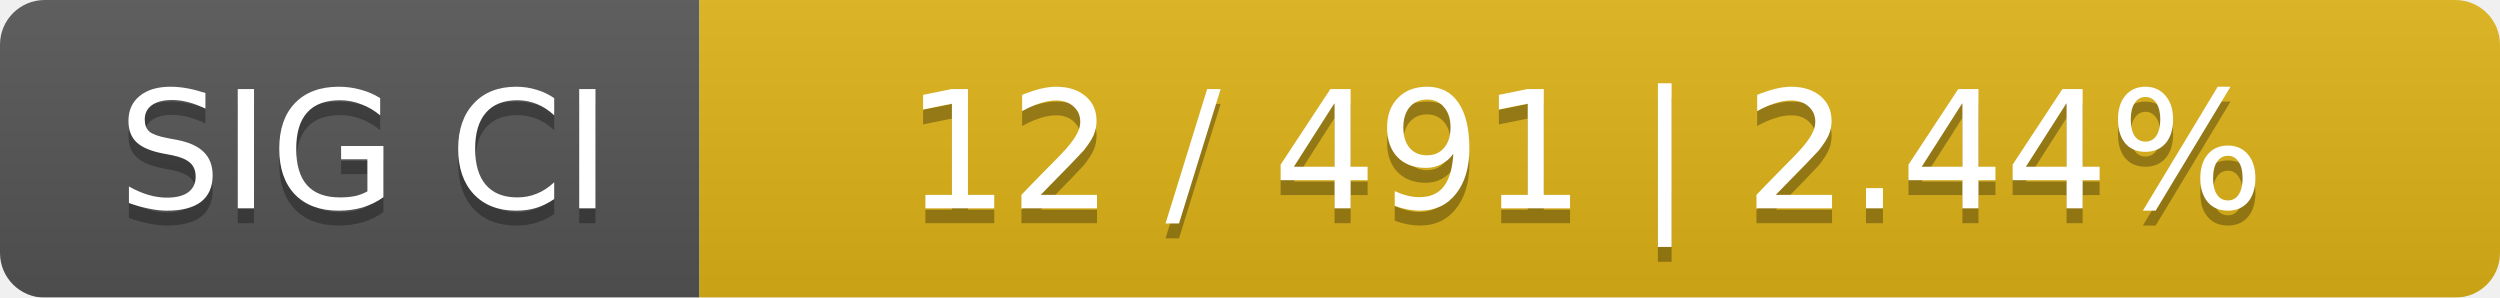
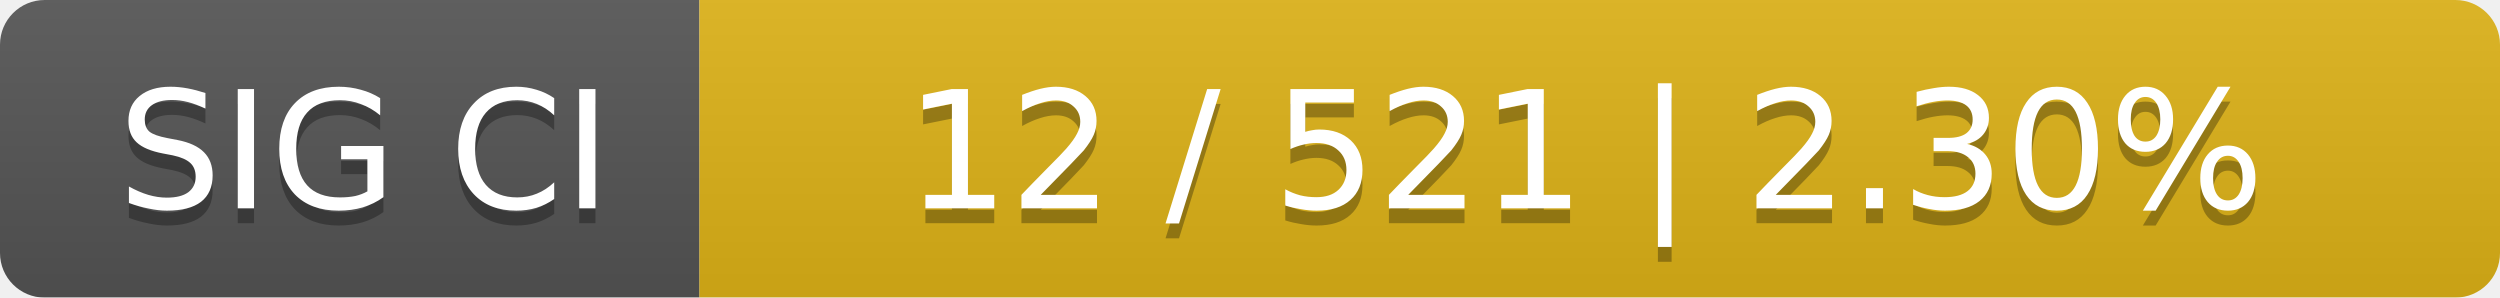
<svg xmlns="http://www.w3.org/2000/svg" width="168" height="20">
  <linearGradient id="smooth" x2="0" y2="100%">
    <stop offset="0" stop-color="#bbb" stop-opacity=".1" />
    <stop offset="1" stop-opacity=".1" />
  </linearGradient>
  <mask id="round">
    <rect width="168" height="20" rx="3" fill="#fff" />
  </mask>
  <g mask="url(#round)">
    <rect width="47" height="20" fill="#555" />
    <rect x="47" width="121" height="20" fill="#dfb317" />
    <rect width="168" height="20" fill="url(#smooth)" />
  </g>
  <g fill="#fff" text-anchor="middle" font-family="DejaVu Sans,Verdana,Geneva,sans-serif" font-size="11">
    <text x="24.5" y="15" fill="#010101" fill-opacity=".3">SIG CI</text>
    <text x="24.5" y="14">SIG CI</text>
-     <text x="106.5" y="15" fill="#010101" fill-opacity=".3">12 / 491    |    2.44%</text>
-     <text x="106.5" y="14">12 / 491    |    2.44%</text>
+     <text x="106.5" y="15" fill="#010101" fill-opacity=".3">12 / 521    |    2.30%</text>
+     <text x="106.5" y="14">12 / 521    |    2.30%</text>
  </g>
</svg>
